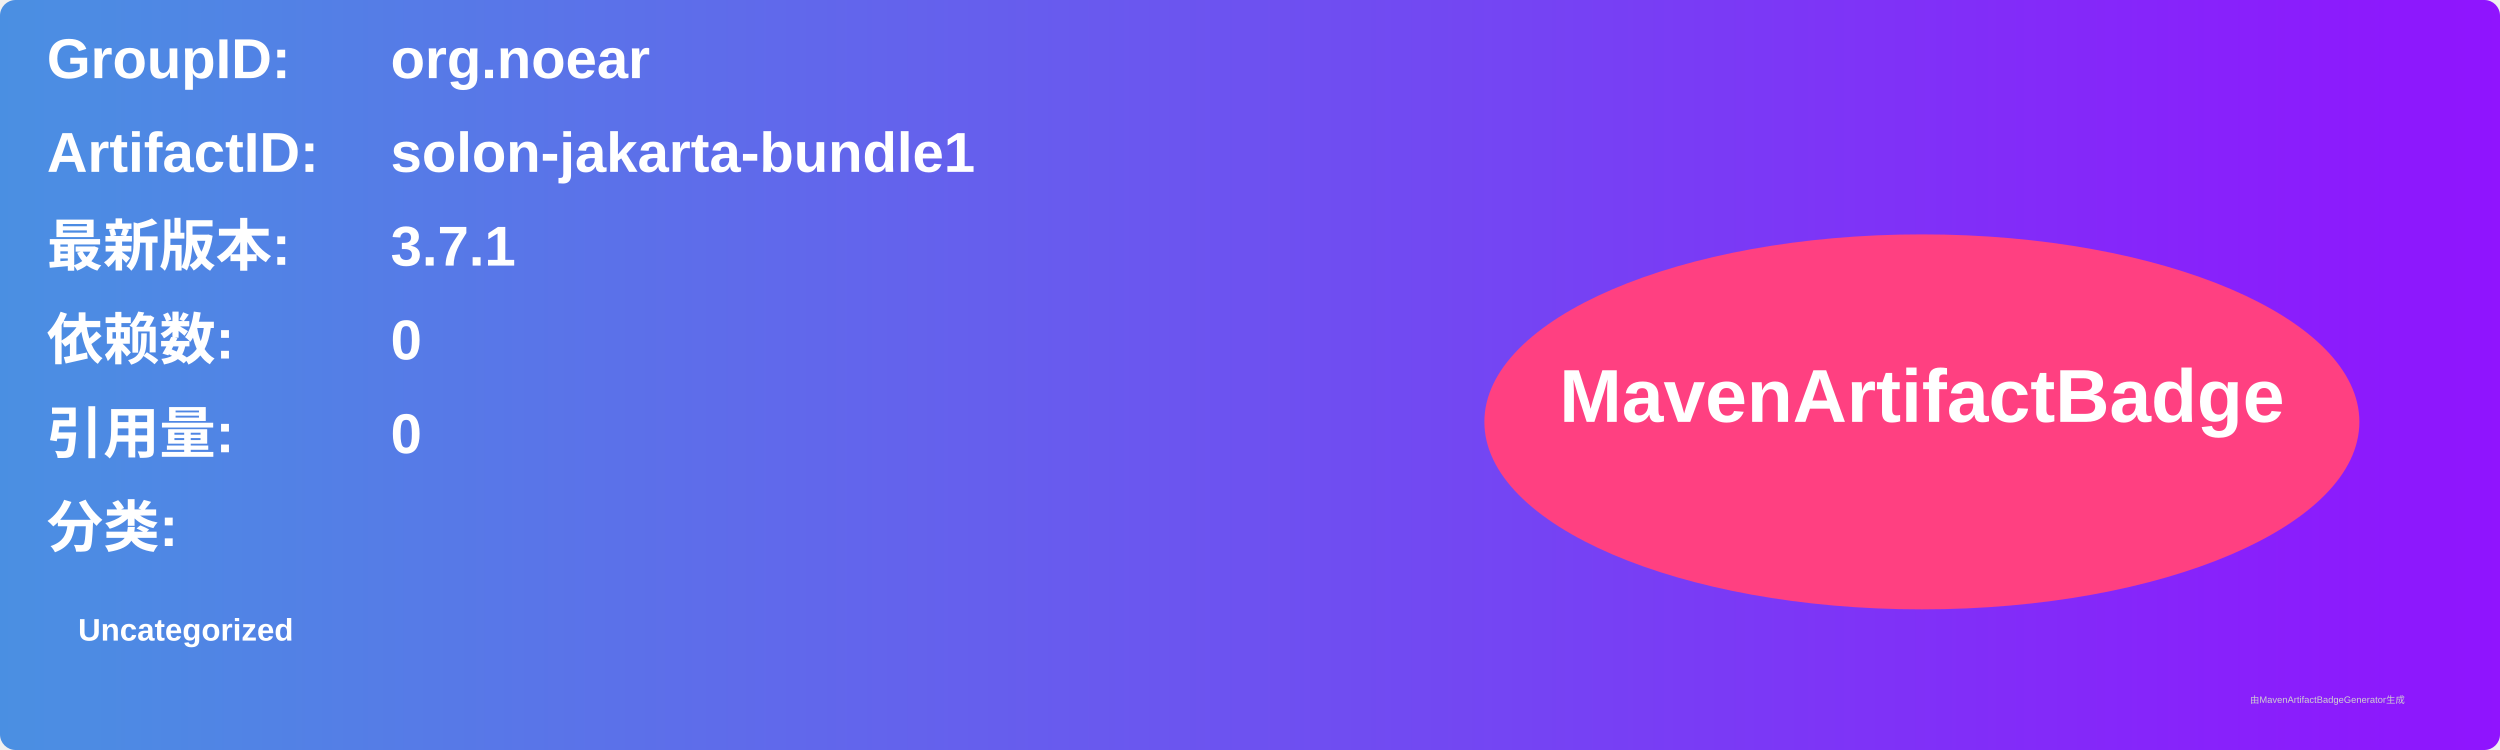
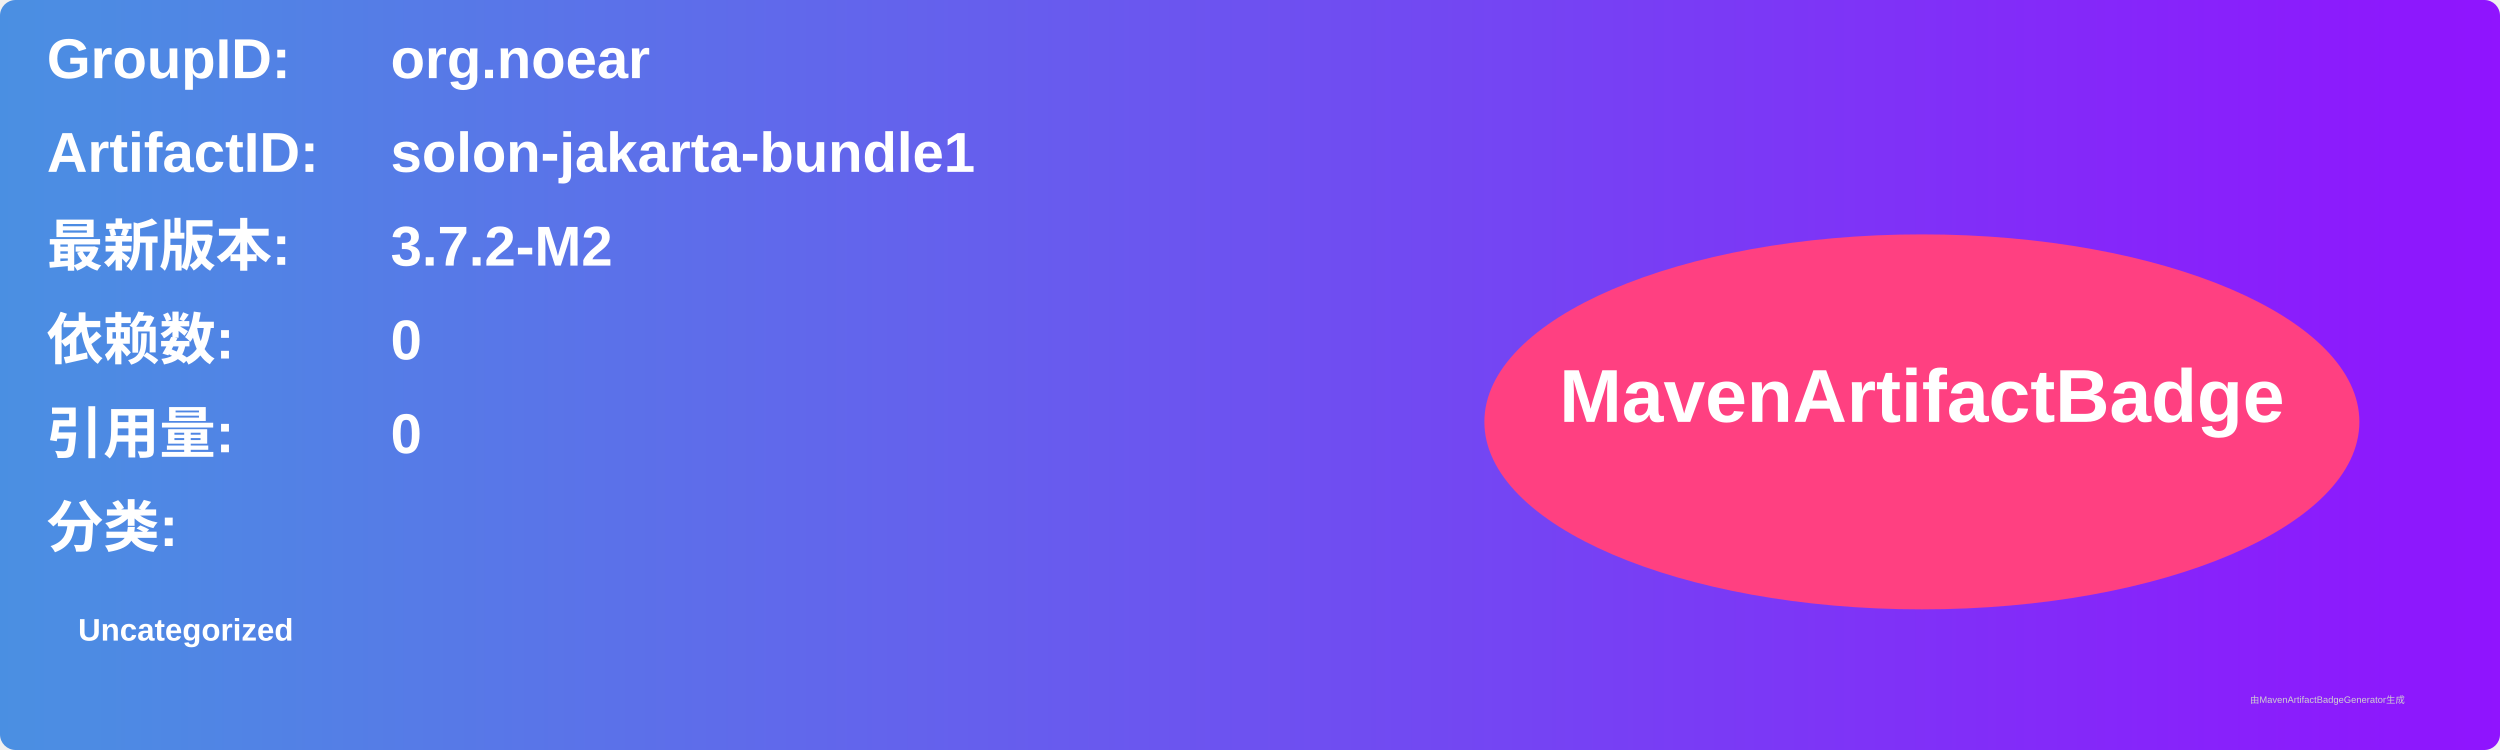
<svg xmlns="http://www.w3.org/2000/svg" width="800" height="240" viewBox="0 0 800 240">
  <linearGradient id="grad" x1="0%" y1="0%" x2="100%" y2="0%">
    <stop offset="0%" stop-color="#4a90e2" />
    <stop offset="100%" stop-color="#9013fe" />
  </linearGradient>
  <rect width="100%" height="100%" rx="5" ry="5" fill="url(#grad)" />
  <g transform="translate(15, 15)">
    <text x="0" y="10" font-family="Arial" font-size="18" fill="white" font-weight="bold" width="260">GroupID:</text>
    <text x="110" y="10" font-family="Arial" font-size="18" fill="white" font-weight="bold" width="460">org.noear</text>
    <text x="0" y="40" font-family="Arial" font-size="18" fill="white" font-weight="bold" width="260">ArtifactID:</text>
    <text x="110" y="40" font-family="Arial" font-size="18" fill="white" font-weight="bold" width="460">solon-jakarta-bundle1</text>
    <text x="0" y="70" font-family="Arial" font-size="18" fill="white" font-weight="bold">最新版本:</text>
    <text x="110" y="70" font-family="Arial" font-size="18" fill="white" font-weight="bold">
-       <tspan font-weight="bold">3.7.1</tspan>
+       <tspan font-weight="bold">3.7.2-M2</tspan>
    </text>
    <text x="0" y="100" font-family="Arial" font-size="18" fill="white" font-weight="bold">依赖数: </text>
    <text x="110" y="100" font-family="Arial" font-size="18" fill="white">
      <tspan font-weight="bold">0</tspan>
    </text>
    <text x="0" y="130" font-family="Arial" font-size="18" fill="white" font-weight="bold">引用量: </text>
    <text x="110" y="130" font-family="Arial" font-size="18" fill="white">
      <tspan font-weight="bold">0</tspan>
    </text>
    <text x="0" y="160" font-family="Arial" font-size="18" fill="white" font-weight="bold">分类:</text>
    <text x="10" y="190" font-family="Arial" font-size="10" fill="white">
      <tspan font-weight="bold">Uncategorized</tspan>
    </text>
    <ellipse cx="600" cy="120" rx="140" ry="60" fill="#ff4081" />
    <text x="600" y="120" text-anchor="middle" font-family="Arial" font-size="24" fill="white" font-weight="bold">MavenArtifactBadge</text>
  </g>
  <text x="720" y="225" font-family="Arial" font-size="3" fill="#d0d0d0">由MavenArtifactBadgeGenerator生成</text>
</svg>
